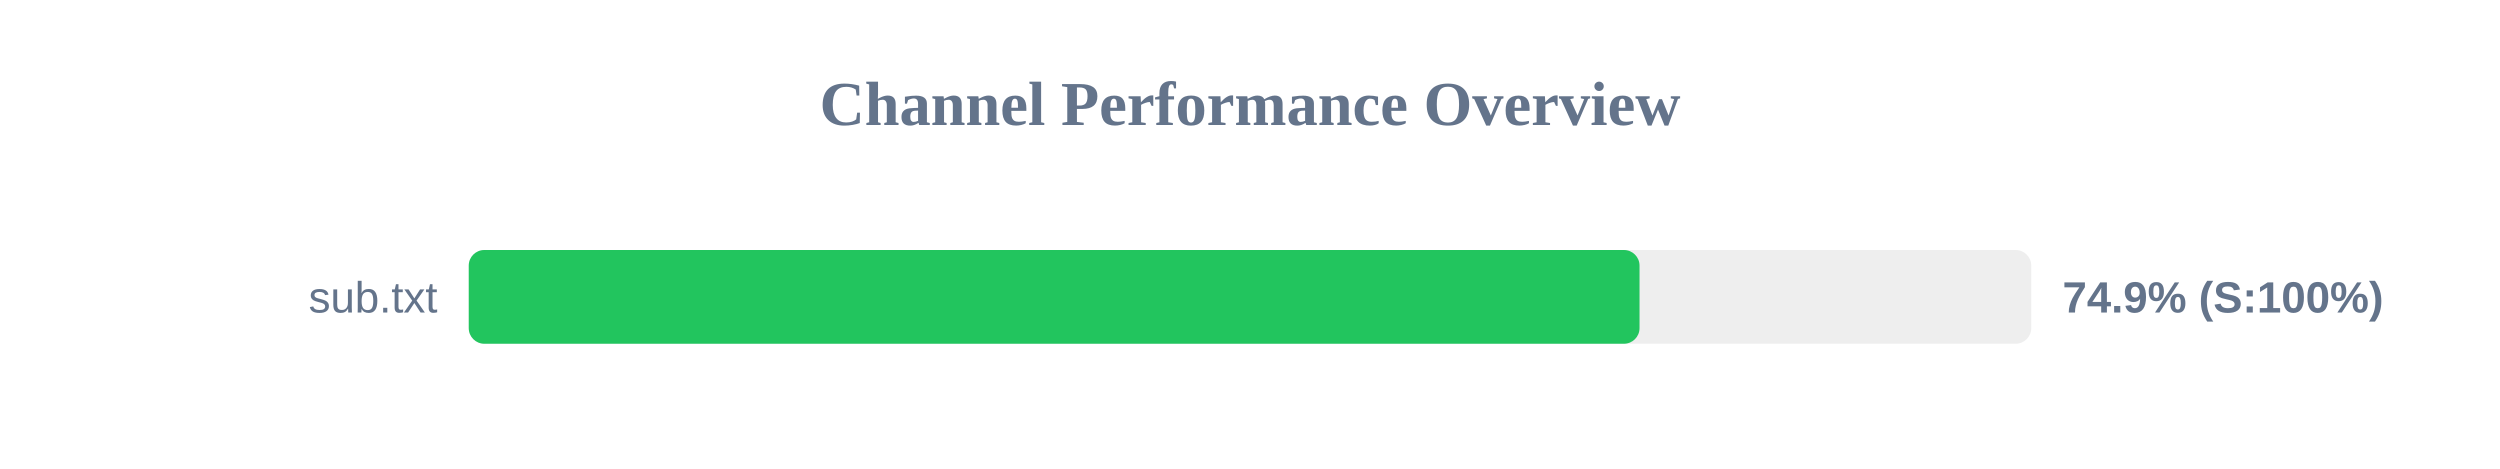
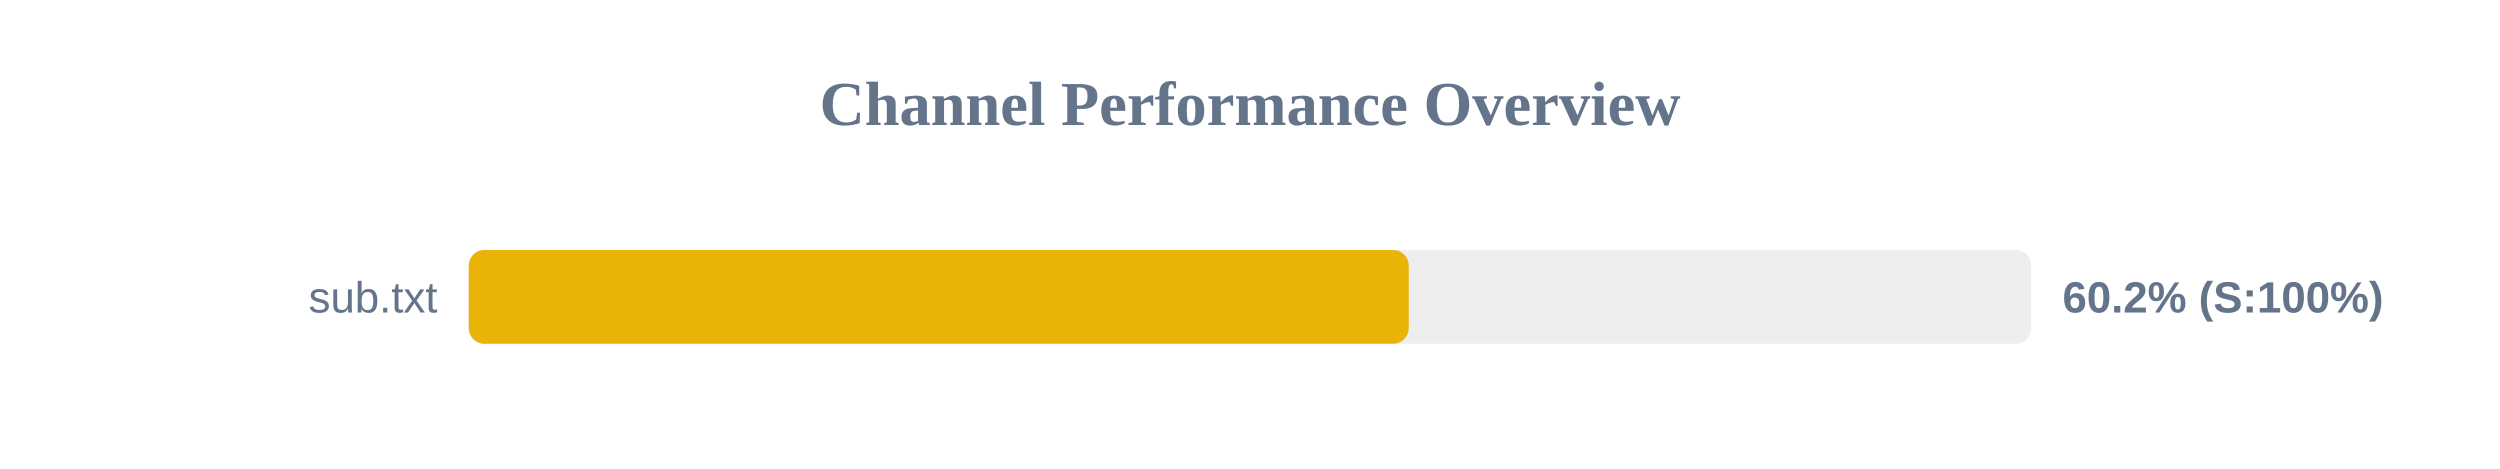
<svg xmlns="http://www.w3.org/2000/svg" width="800" height="150" version="1.1">
  <style>
        .row { font: 14px Arial; fill: #64748b; }
        .score { font: bold 14px Arial; fill: #64748b; }
    </style>
  <text x="400" y="40" text-anchor="middle" font-size="20px" font-weight="bold" fill="#64748b">Channel Performance Overview</text>
  <rect x="150" y="80" width="500" height="30" fill="#eee" rx="5" />
-   <rect x="150" y="80" width="374.65" height="30" fill="#22c55e" rx="5" />
+   <rect x="150" y="80" width="300.8" height="30" fill="#eab308" rx="5" />
  <text x="140" y="100" text-anchor="end" class="row">sub.txt</text>
-   <text x="660" y="100" text-anchor="start" class="score">74.9% (S:100%)</text>
+   <text x="660" y="100" text-anchor="start" class="score">60.2% (S:100%)</text>
</svg>
